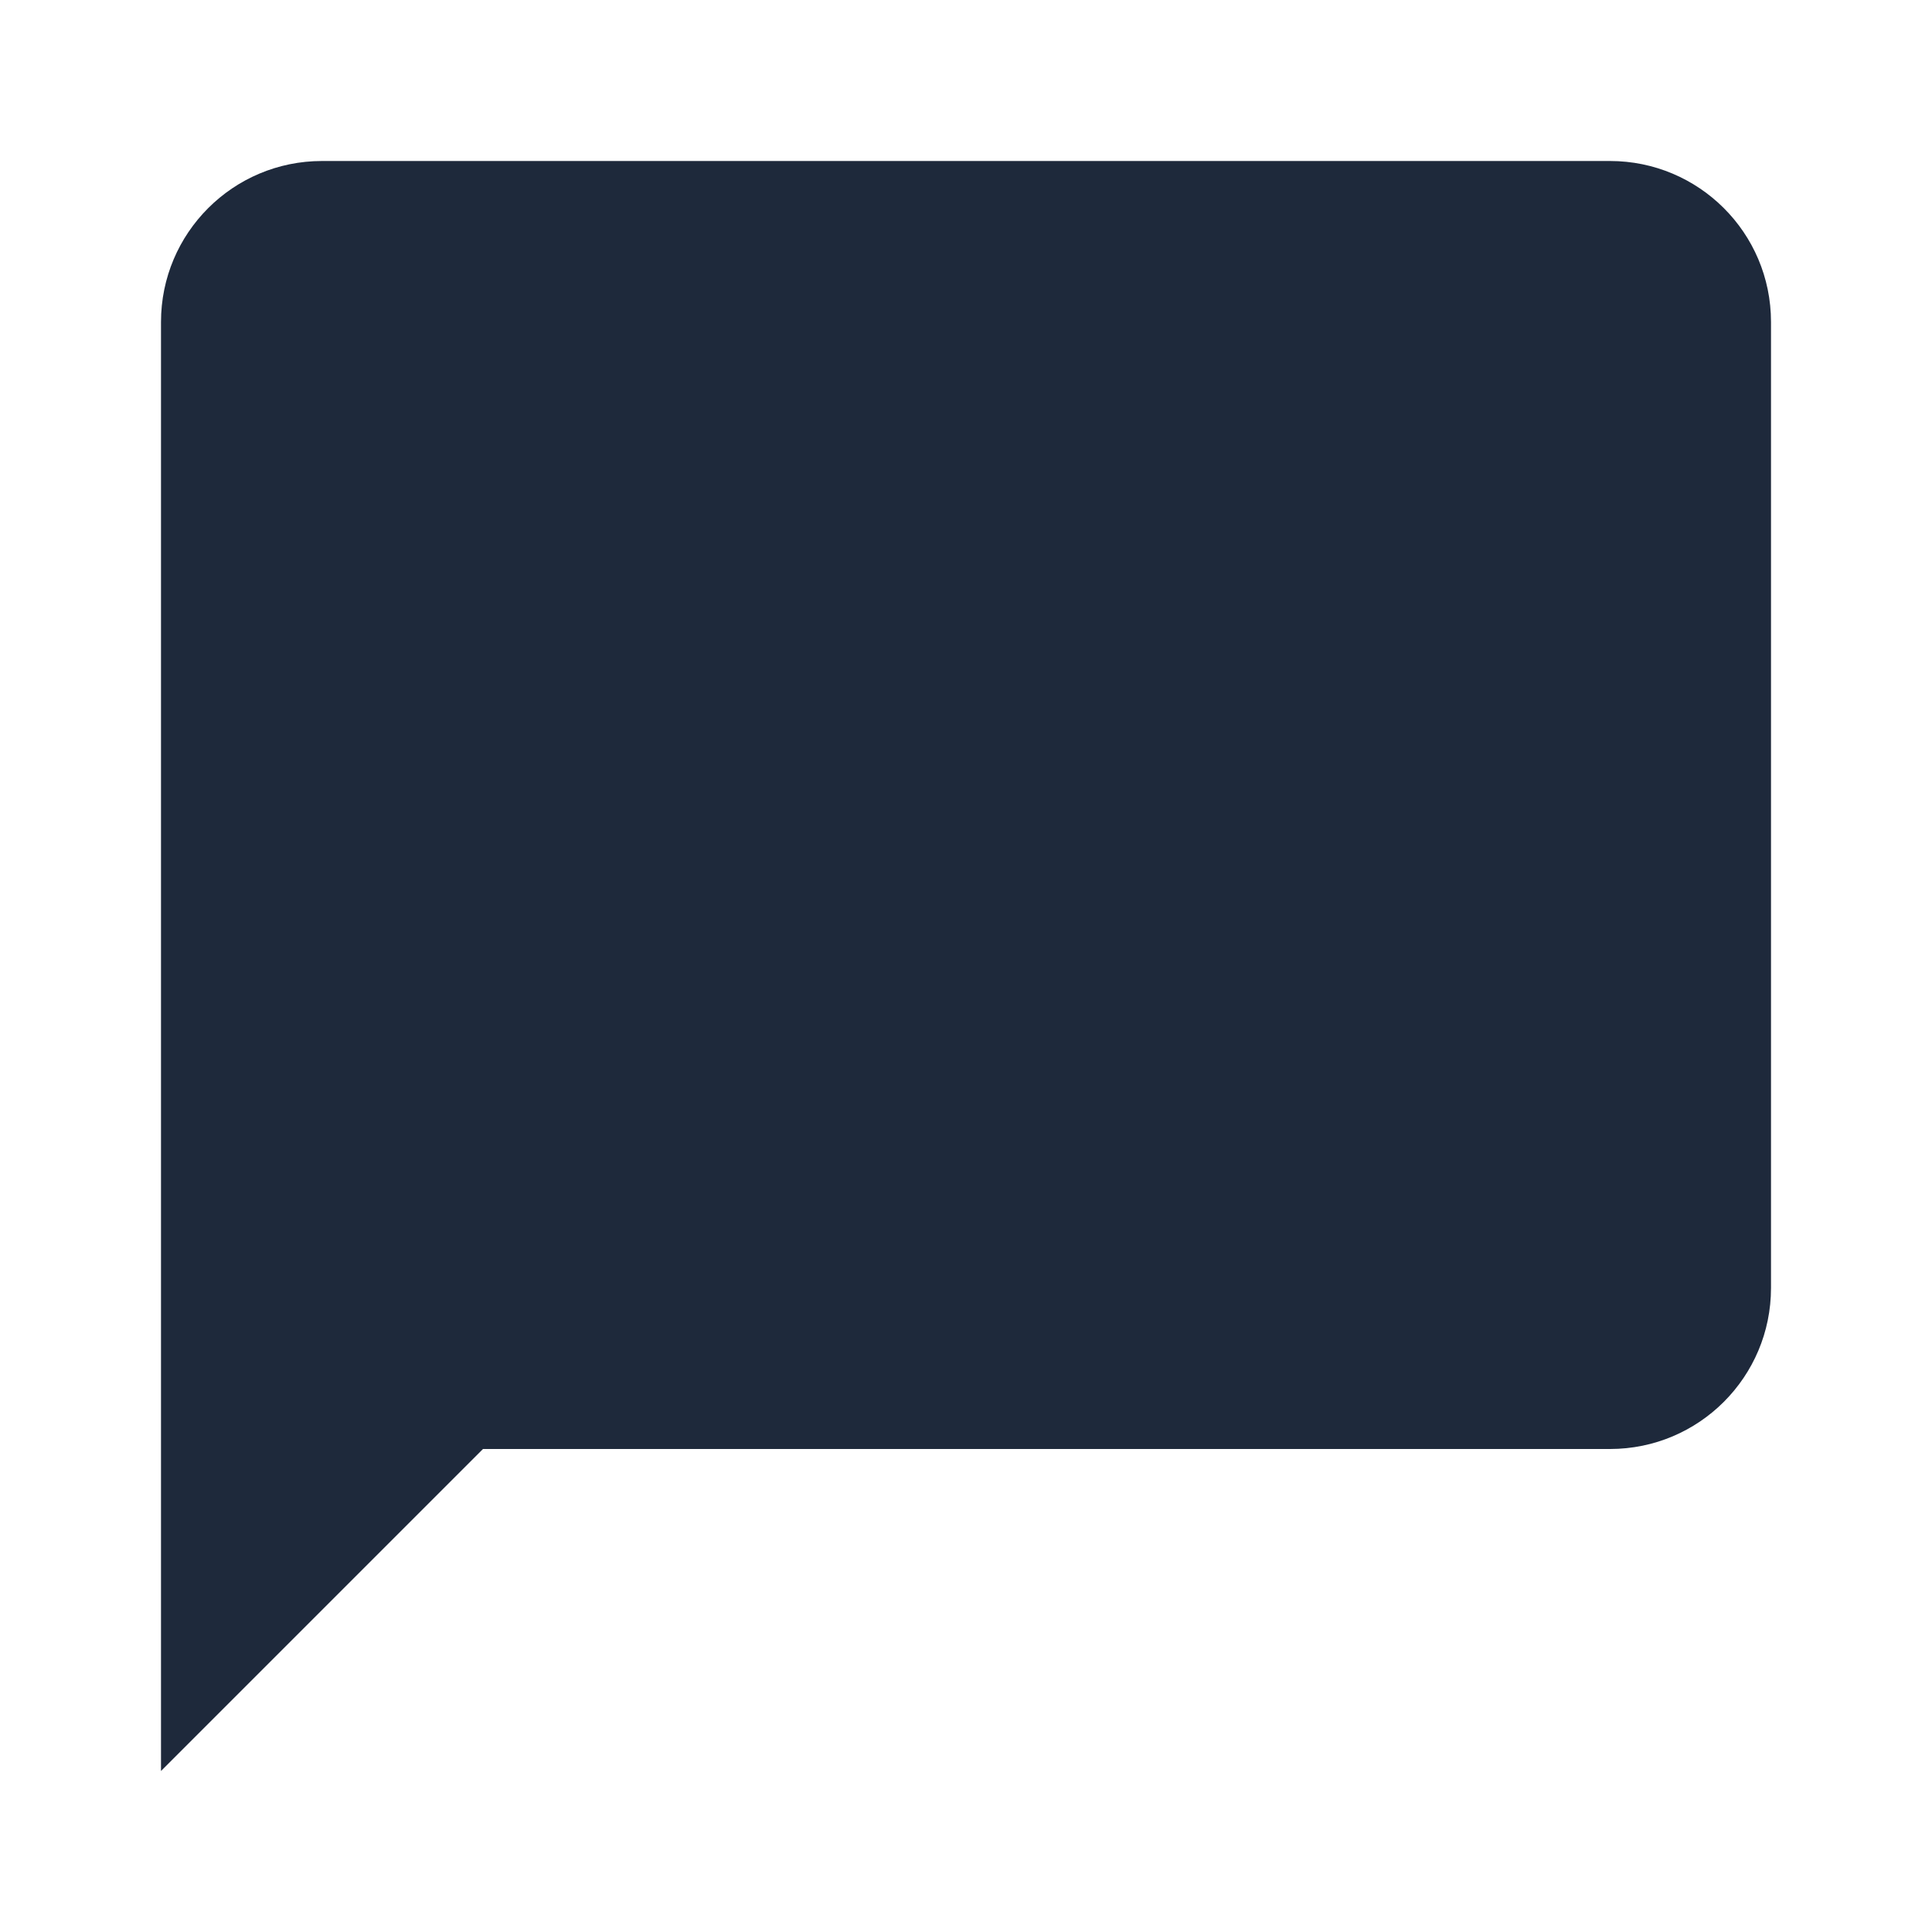
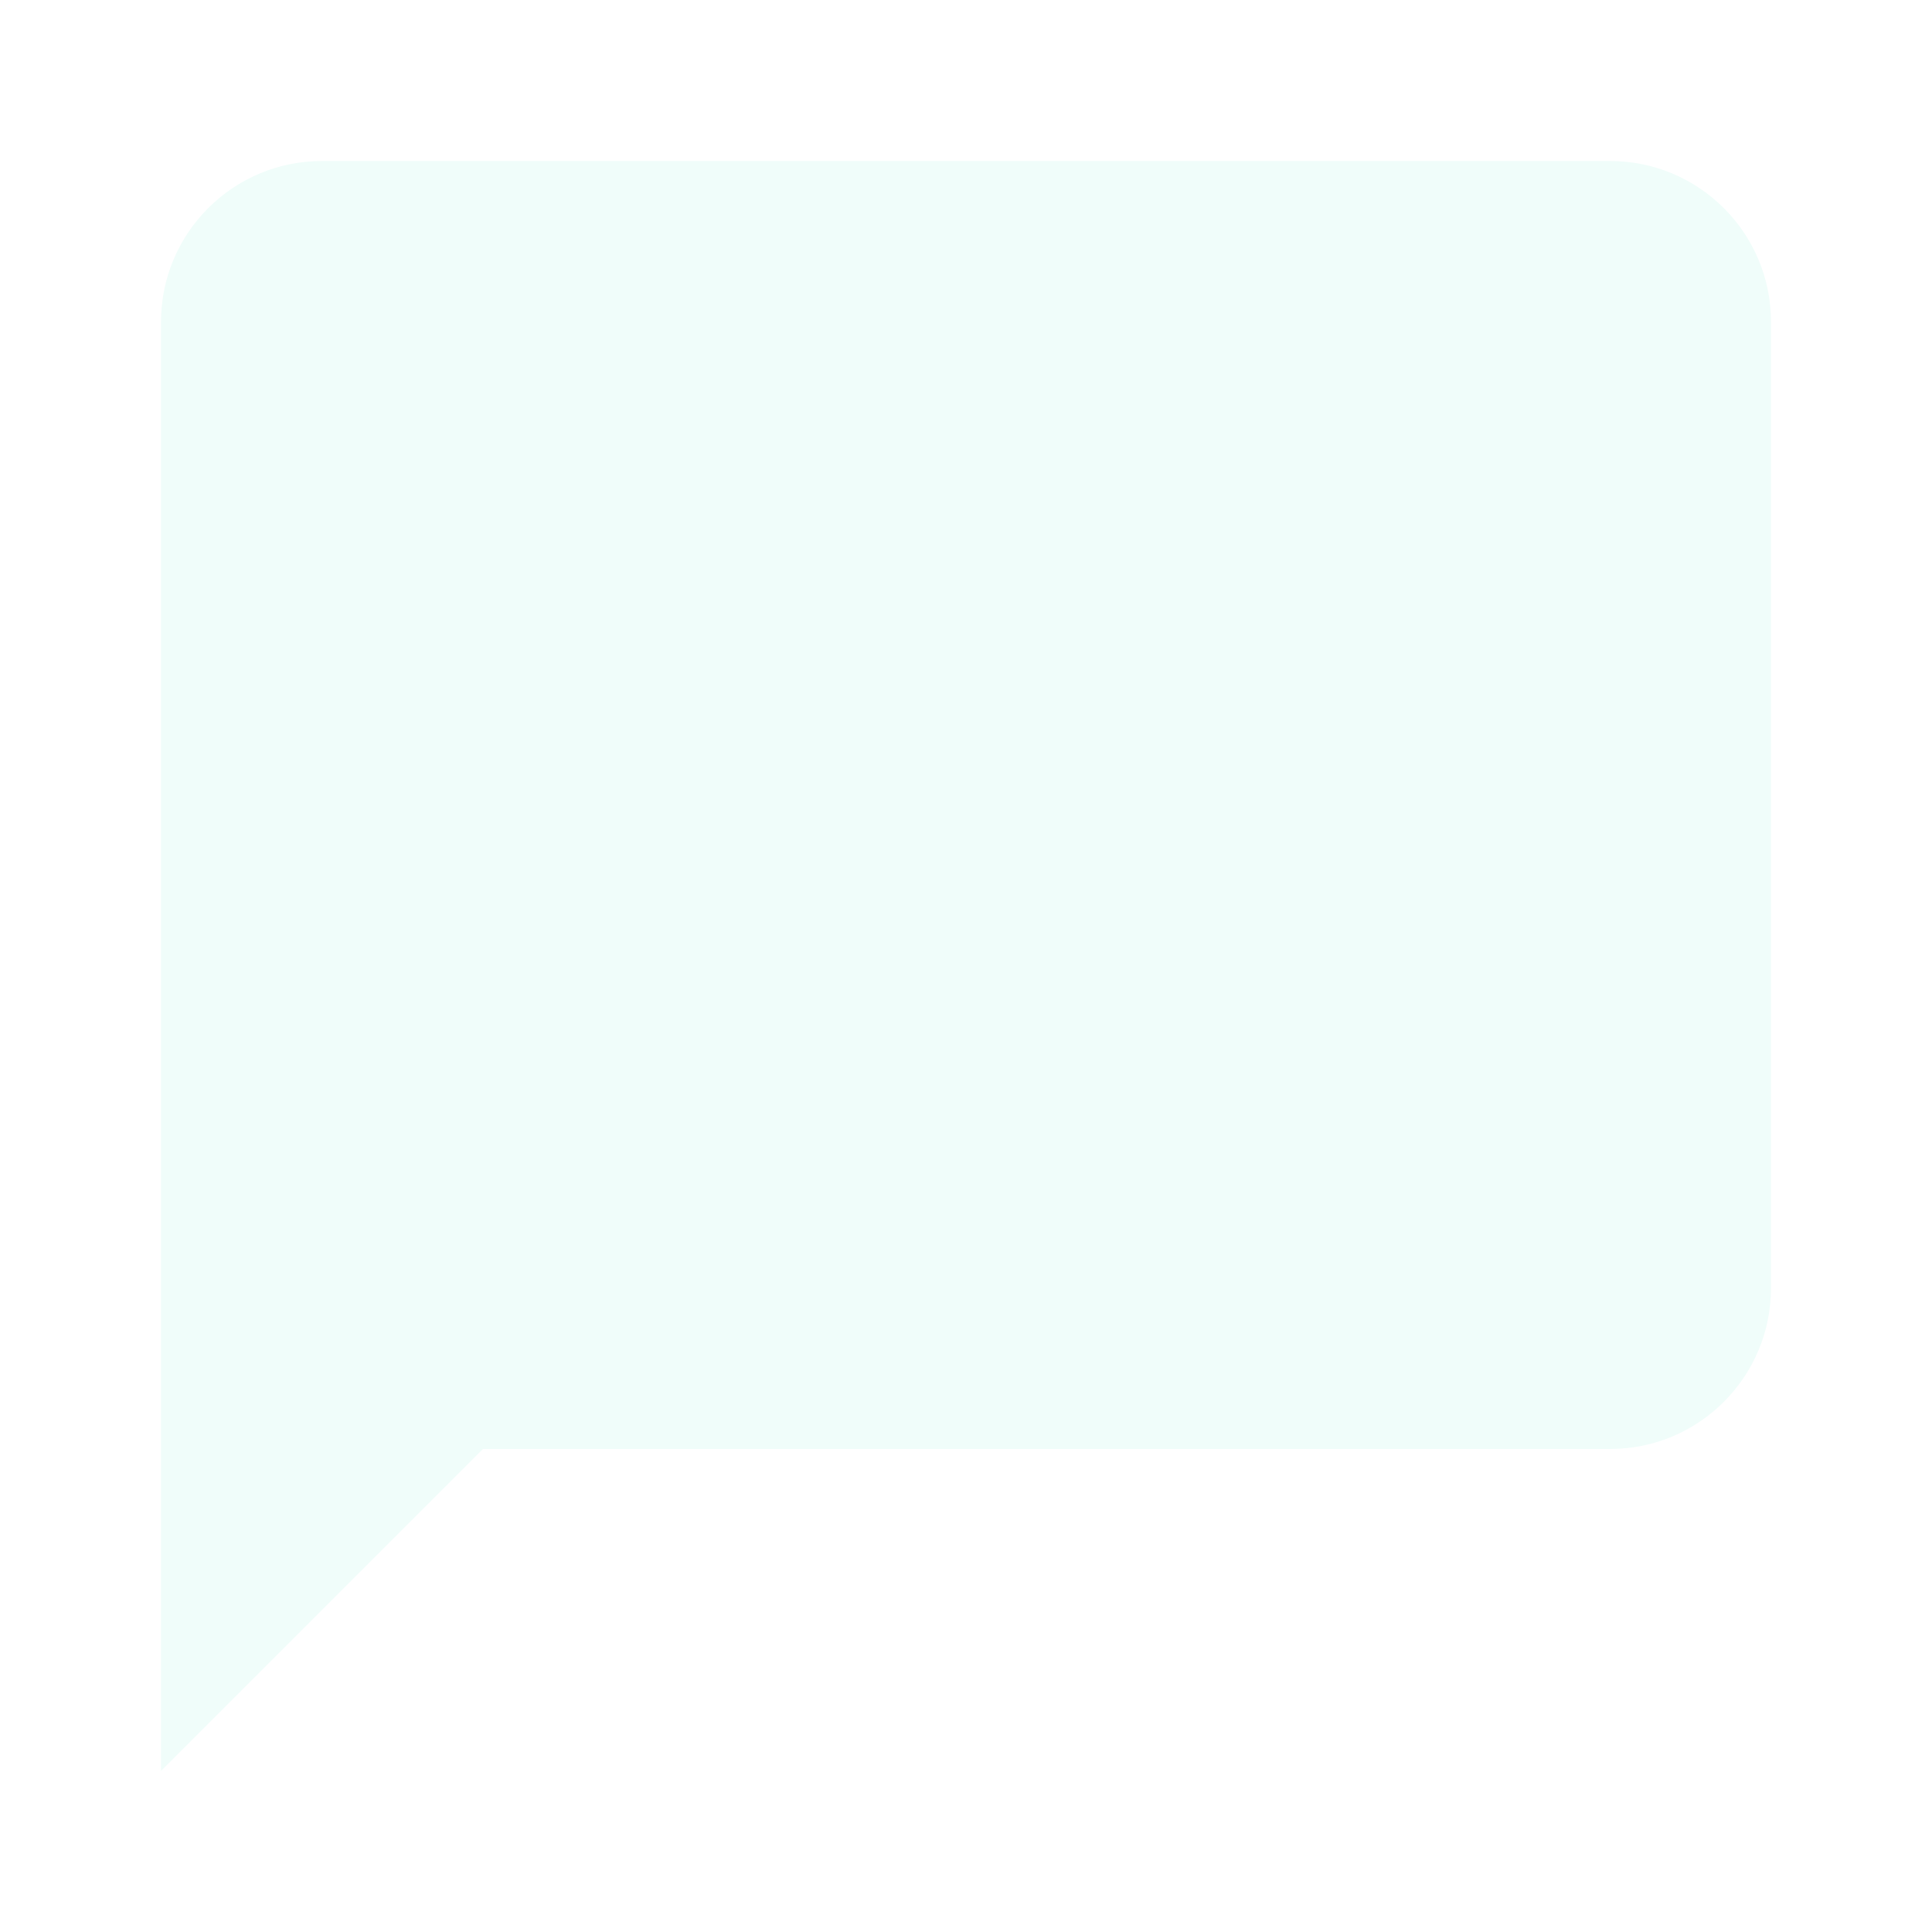
<svg xmlns="http://www.w3.org/2000/svg" viewBox="0 0 24 24">
-   <path fill="#1e293b" d="M20,2H4A2,2 0 0,0 2,4V22L6,18H20A2,2 0 0,0 22,16V4C22,2.89 21.1,2 20,2Z" />
+   <path fill="#f0fdfa" d="M20,2H4A2,2 0 0,0 2,4V22L6,18H20A2,2 0 0,0 22,16V4C22,2.89 21.1,2 20,2Z" />
</svg>
